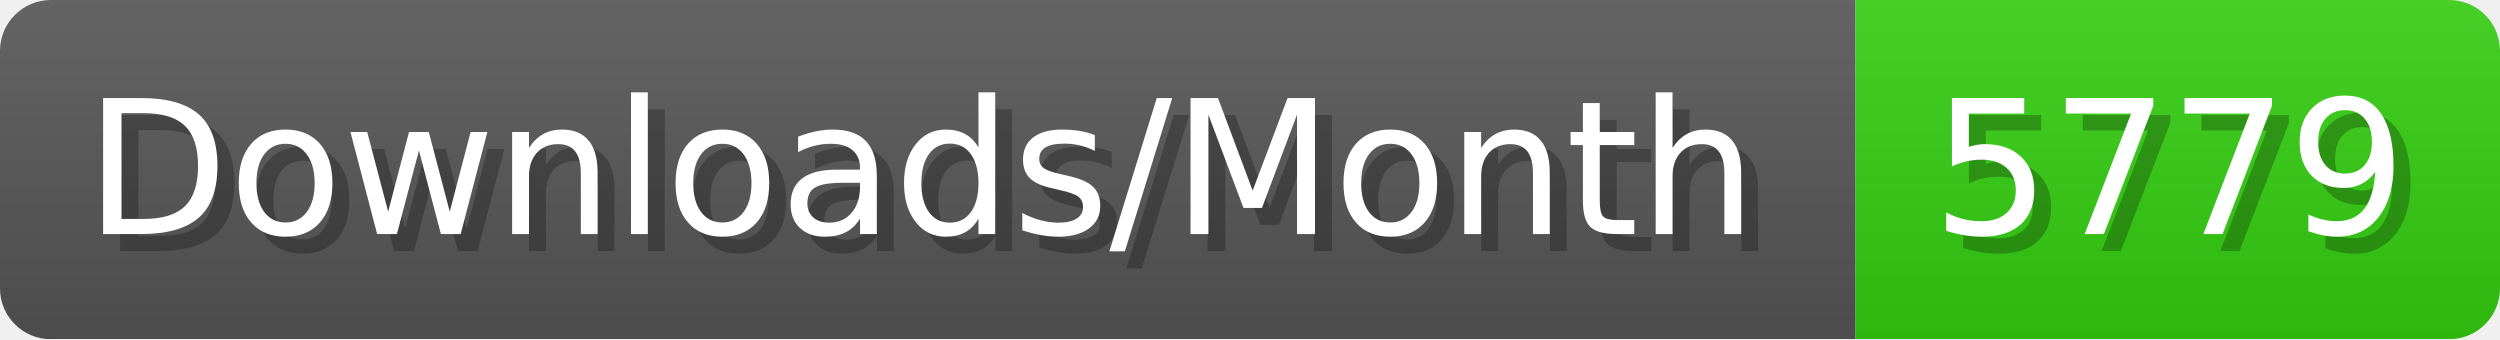
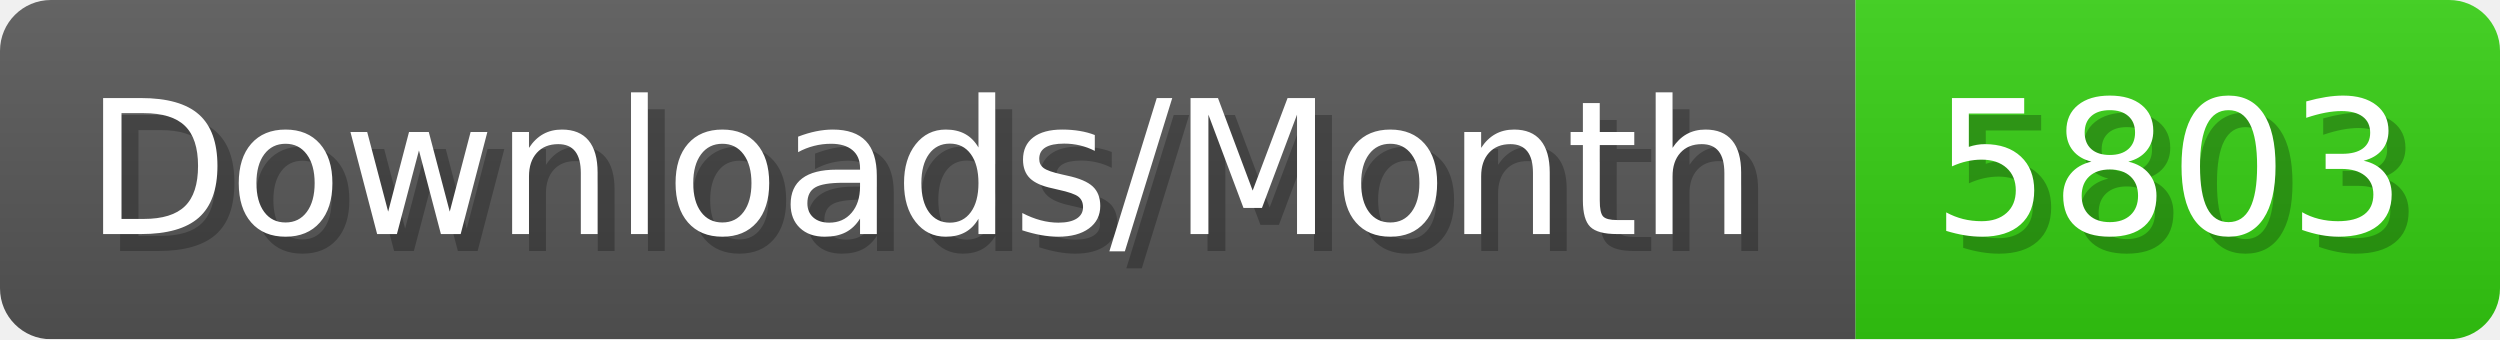
- <svg xmlns="http://www.w3.org/2000/svg" width="147.4" height="20" viewBox="0 0 1474 200" role="img" aria-label="Downloads/Month: 5779">
+ <svg xmlns="http://www.w3.org/2000/svg" width="147.4" height="20" viewBox="0 0 1474 200" role="img" aria-label="Downloads/Month: 5803">
  <linearGradient id="YlXUI" x2="0" y2="100%">
    <stop offset="0" stop-opacity=".1" stop-color="#EEE" />
    <stop offset="1" stop-opacity=".1" />
  </linearGradient>
  <mask id="JHhop">
    <rect width="1474" height="200" rx="30" fill="#FFF" />
  </mask>
  <g mask="url(#JHhop)">
    <rect width="1094" height="200" fill="#555" />
    <rect width="380" height="200" fill="#3C1" x="1094" />
    <rect width="1474" height="200" fill="url(#YlXUI)" />
  </g>
  <g aria-hidden="true" fill="#fff" text-anchor="start" font-family="Verdana,DejaVu Sans,sans-serif" font-size="110">
    <text x="60" y="148" textLength="994" fill="#000" opacity="0.25">Downloads/Month</text>
    <text x="50" y="138" textLength="994">Downloads/Month</text>
-     <text x="1149" y="148" textLength="280" fill="#000" opacity="0.25">5779</text>
-     <text x="1139" y="138" textLength="280">5779</text>
+     <text x="1149" y="148" textLength="280" fill="#000" opacity="0.25">5803</text>
+     <text x="1139" y="138" textLength="280">5803</text>
  </g>
</svg>
